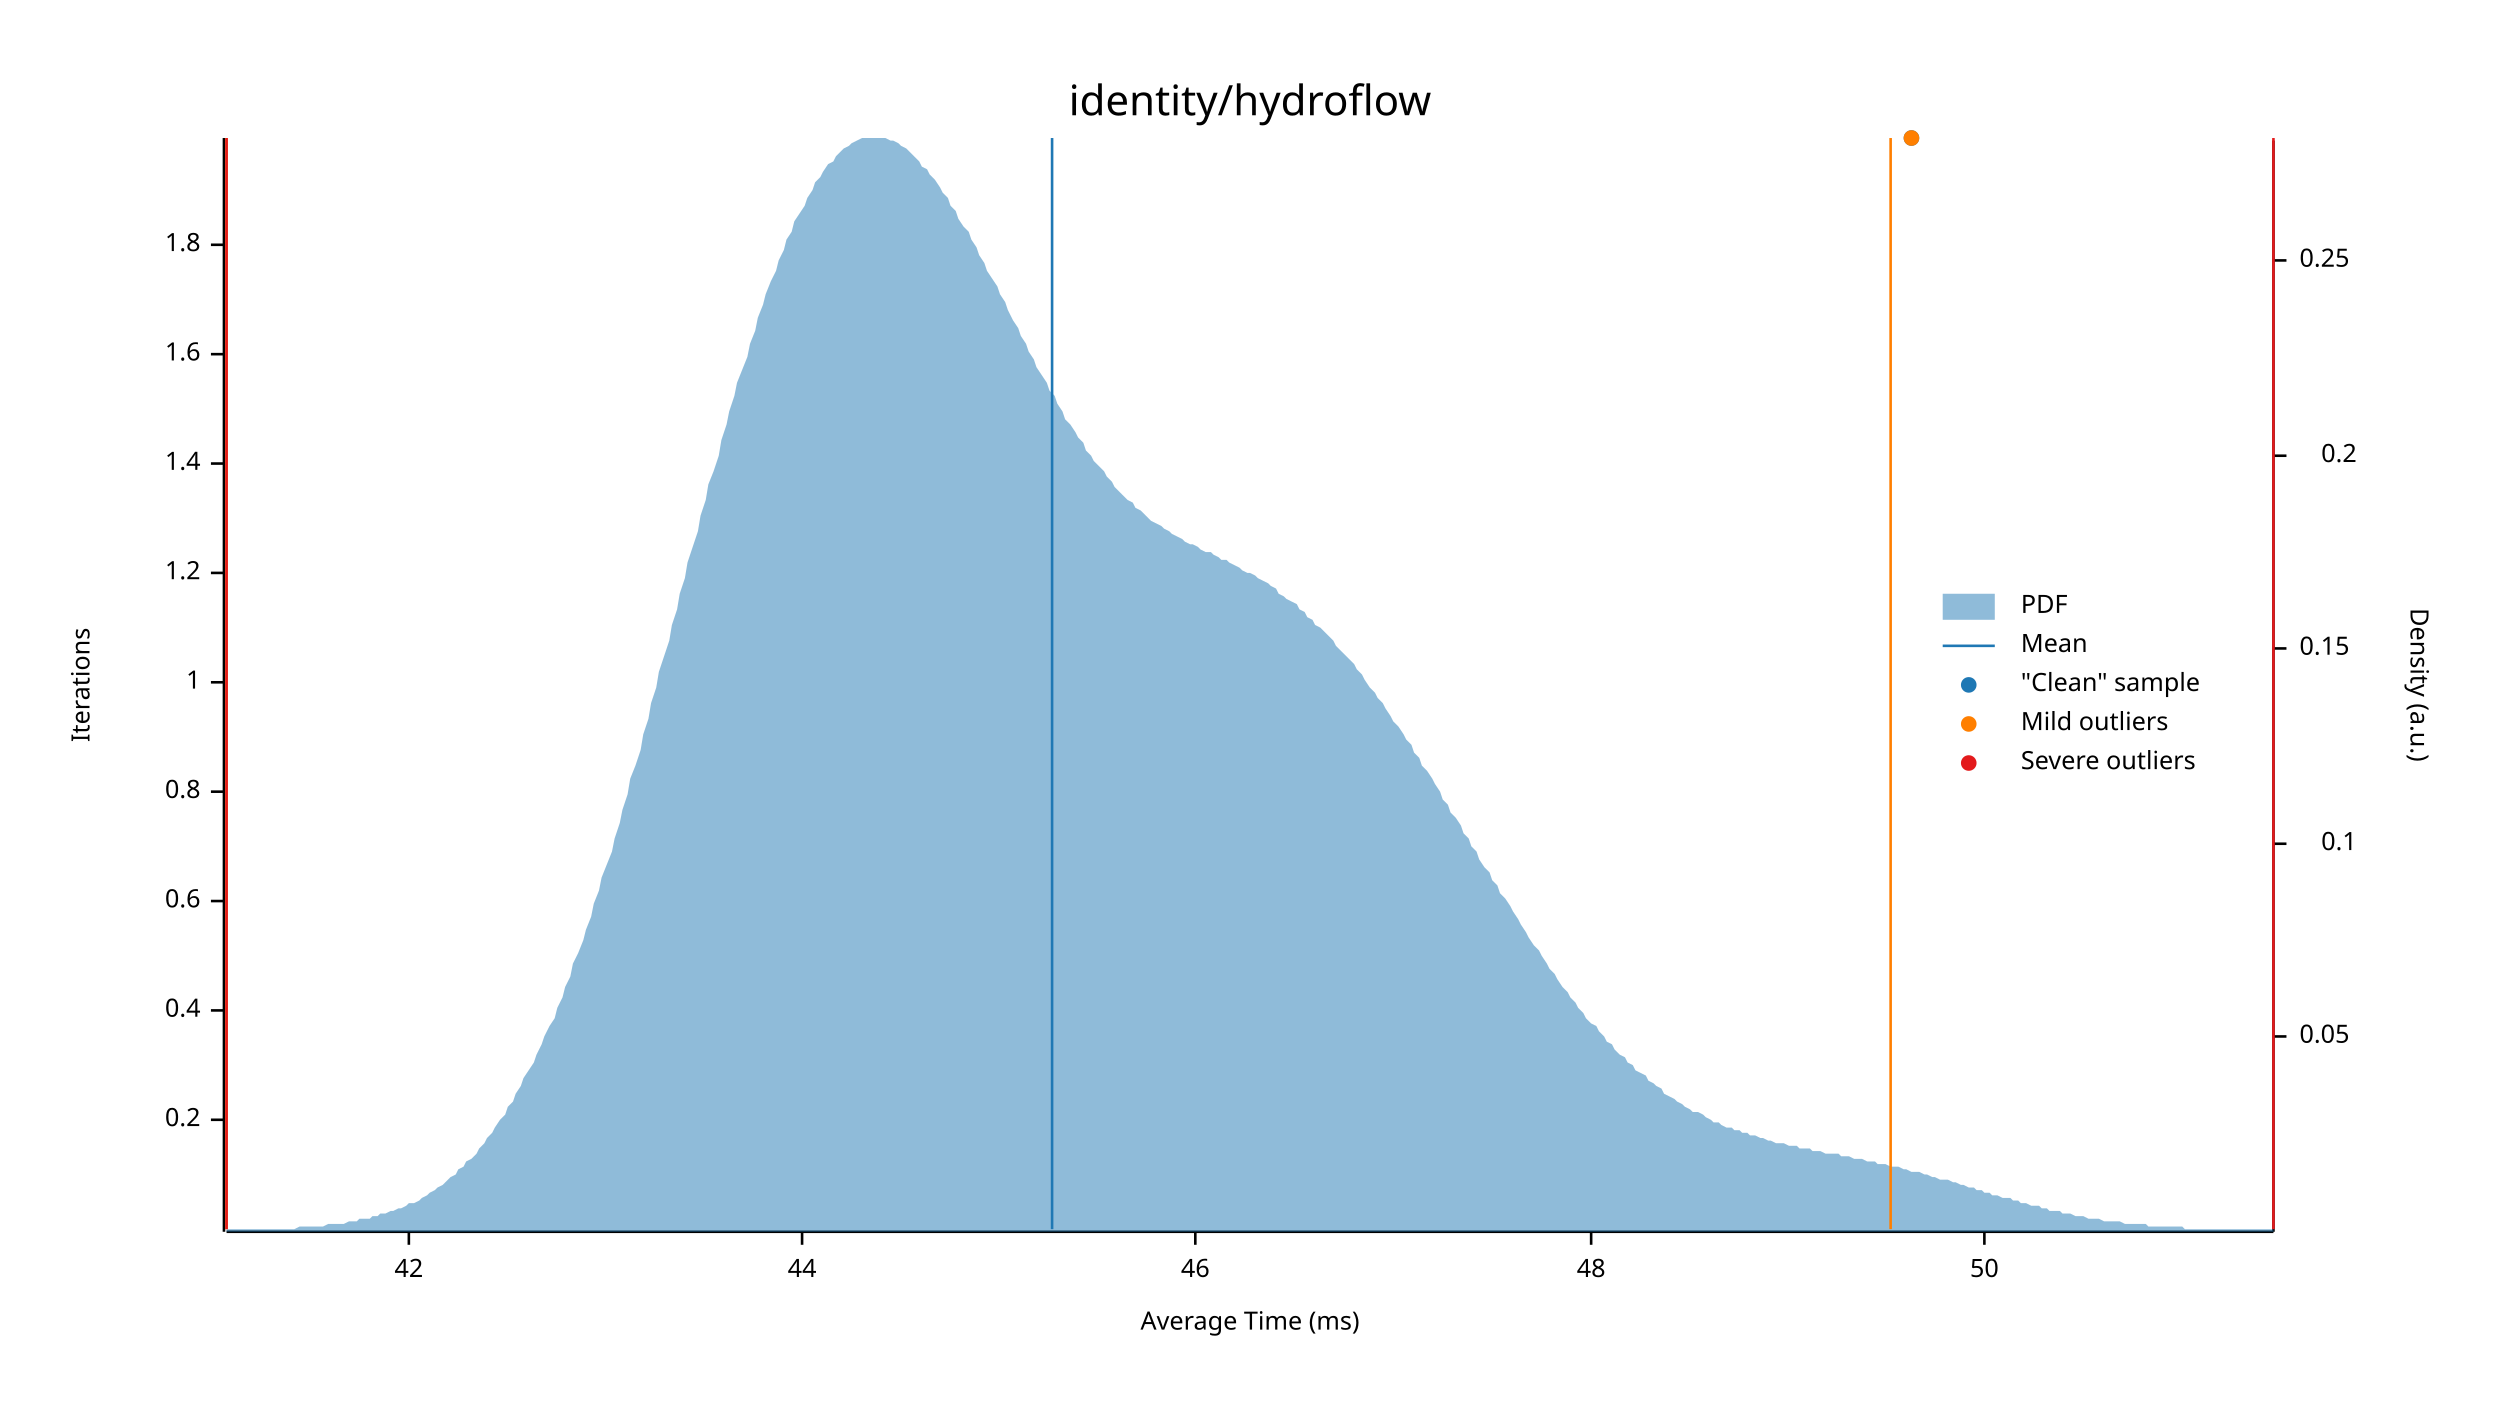
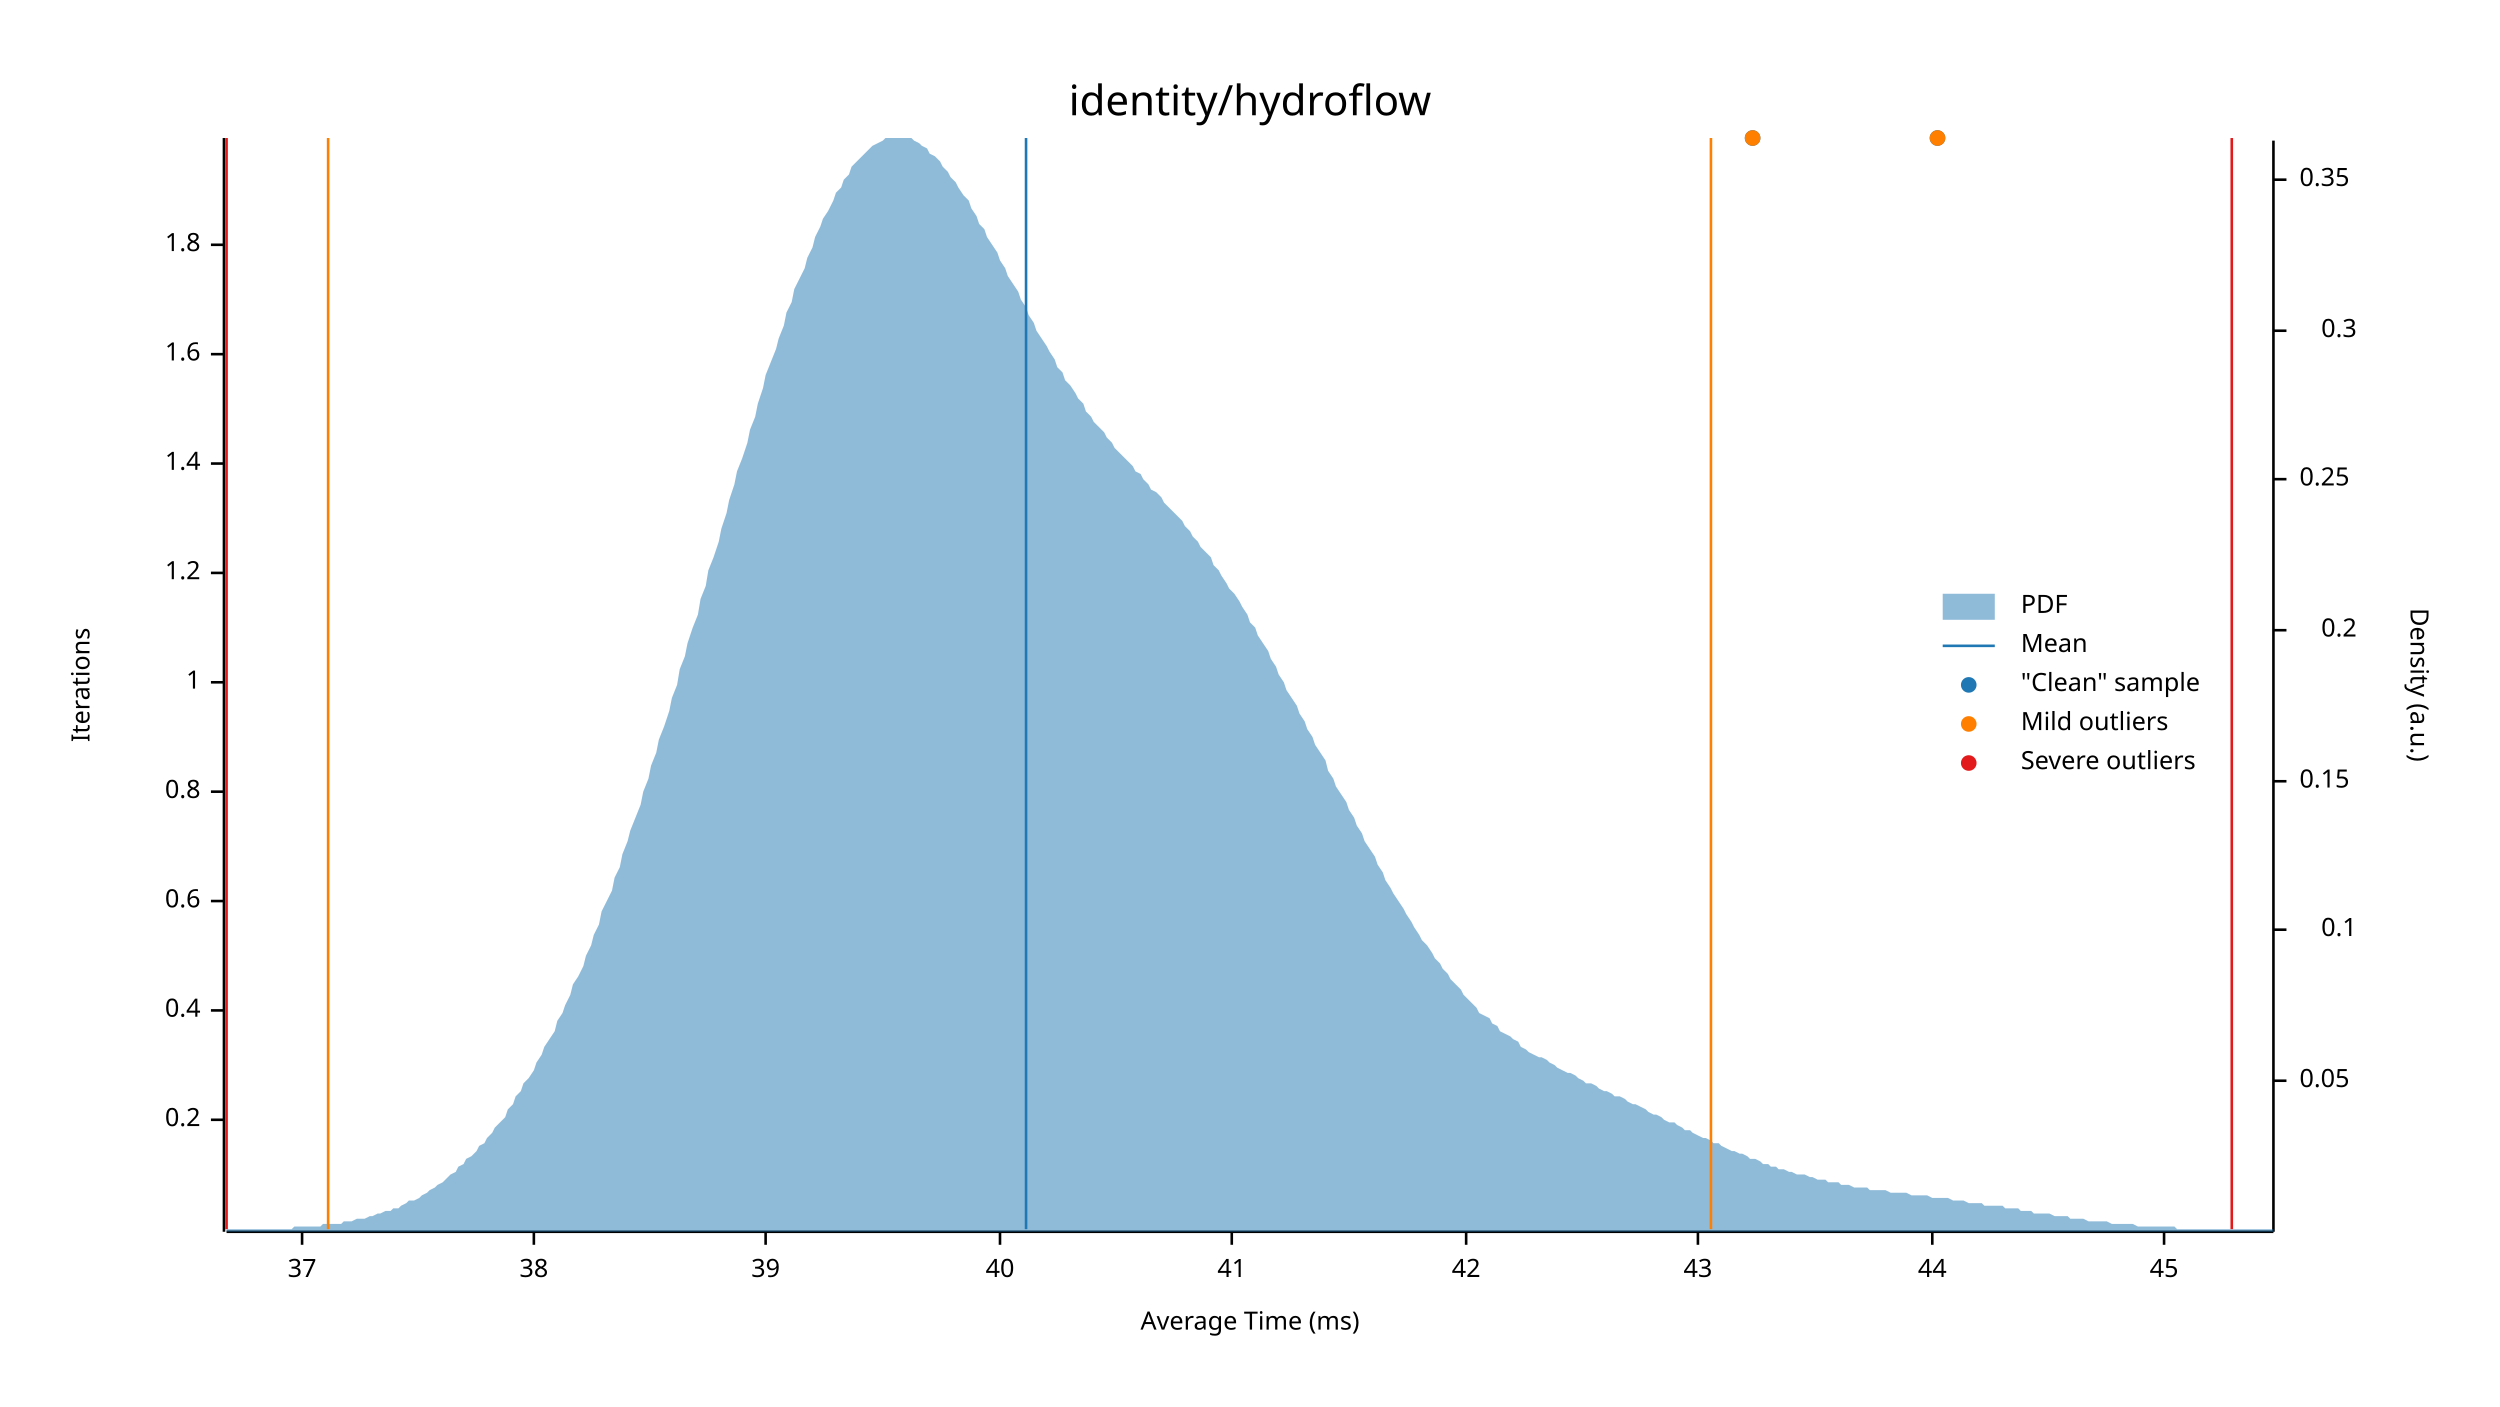
<svg xmlns="http://www.w3.org/2000/svg" width="960" height="540" viewBox="0 0 960 540">
  <text x="480" y="32" dy="0.76em" text-anchor="middle" font-family="sans-serif" font-size="16.129" opacity="1" fill="#000000">
identity/hydroflow
</text>
  <text x="27" y="263" dy="0.76em" text-anchor="middle" font-family="sans-serif" font-size="9.677" opacity="1" fill="#000000" transform="rotate(270, 27, 263)">
Iterations
</text>
  <text x="480" y="513" dy="-0.5ex" text-anchor="middle" font-family="sans-serif" font-size="9.677" opacity="1" fill="#000000">
Average Time (ms)
</text>
  <polyline fill="none" opacity="1" stroke="#000000" stroke-width="1" points="86,53 86,473 " />
  <text x="77" y="430" dy="0.5ex" text-anchor="end" font-family="sans-serif" font-size="9.677" opacity="1" fill="#000000">
0.2
</text>
  <polyline fill="none" opacity="1" stroke="#000000" stroke-width="1" points="81,430 86,430 " />
  <text x="77" y="388" dy="0.5ex" text-anchor="end" font-family="sans-serif" font-size="9.677" opacity="1" fill="#000000">
0.4
</text>
  <polyline fill="none" opacity="1" stroke="#000000" stroke-width="1" points="81,388 86,388 " />
  <text x="77" y="346" dy="0.5ex" text-anchor="end" font-family="sans-serif" font-size="9.677" opacity="1" fill="#000000">
0.6
</text>
  <polyline fill="none" opacity="1" stroke="#000000" stroke-width="1" points="81,346 86,346 " />
  <text x="77" y="304" dy="0.5ex" text-anchor="end" font-family="sans-serif" font-size="9.677" opacity="1" fill="#000000">
0.8
</text>
  <polyline fill="none" opacity="1" stroke="#000000" stroke-width="1" points="81,304 86,304 " />
  <text x="77" y="262" dy="0.5ex" text-anchor="end" font-family="sans-serif" font-size="9.677" opacity="1" fill="#000000">
1
</text>
  <polyline fill="none" opacity="1" stroke="#000000" stroke-width="1" points="81,262 86,262 " />
  <text x="77" y="220" dy="0.5ex" text-anchor="end" font-family="sans-serif" font-size="9.677" opacity="1" fill="#000000">
1.2
</text>
  <polyline fill="none" opacity="1" stroke="#000000" stroke-width="1" points="81,220 86,220 " />
  <text x="77" y="178" dy="0.5ex" text-anchor="end" font-family="sans-serif" font-size="9.677" opacity="1" fill="#000000">
1.4
</text>
  <polyline fill="none" opacity="1" stroke="#000000" stroke-width="1" points="81,178 86,178 " />
  <text x="77" y="136" dy="0.5ex" text-anchor="end" font-family="sans-serif" font-size="9.677" opacity="1" fill="#000000">
1.6
</text>
  <polyline fill="none" opacity="1" stroke="#000000" stroke-width="1" points="81,136 86,136 " />
  <text x="77" y="94" dy="0.5ex" text-anchor="end" font-family="sans-serif" font-size="9.677" opacity="1" fill="#000000">
1.8
</text>
  <polyline fill="none" opacity="1" stroke="#000000" stroke-width="1" points="81,94 86,94 " />
  <polyline fill="none" opacity="1" stroke="#000000" stroke-width="1" points="87,473 873,473 " />
-   <text x="157" y="483" dy="0.76em" text-anchor="middle" font-family="sans-serif" font-size="9.677" opacity="1" fill="#000000">
+   <text x="116" y="483" dy="0.76em" text-anchor="middle" font-family="sans-serif" font-size="9.677" opacity="1" fill="#000000">
+ 37
+ </text>
+   <polyline fill="none" opacity="1" stroke="#000000" stroke-width="1" points="116,473 116,478 " />
+   <text x="205" y="483" dy="0.76em" text-anchor="middle" font-family="sans-serif" font-size="9.677" opacity="1" fill="#000000">
+ 38
+ </text>
+   <polyline fill="none" opacity="1" stroke="#000000" stroke-width="1" points="205,473 205,478 " />
+   <text x="294" y="483" dy="0.76em" text-anchor="middle" font-family="sans-serif" font-size="9.677" opacity="1" fill="#000000">
+ 39
+ </text>
+   <polyline fill="none" opacity="1" stroke="#000000" stroke-width="1" points="294,473 294,478 " />
+   <text x="384" y="483" dy="0.76em" text-anchor="middle" font-family="sans-serif" font-size="9.677" opacity="1" fill="#000000">
+ 40
+ </text>
+   <polyline fill="none" opacity="1" stroke="#000000" stroke-width="1" points="384,473 384,478 " />
+   <text x="473" y="483" dy="0.76em" text-anchor="middle" font-family="sans-serif" font-size="9.677" opacity="1" fill="#000000">
+ 41
+ </text>
+   <polyline fill="none" opacity="1" stroke="#000000" stroke-width="1" points="473,473 473,478 " />
+   <text x="563" y="483" dy="0.76em" text-anchor="middle" font-family="sans-serif" font-size="9.677" opacity="1" fill="#000000">
42
</text>
-   <polyline fill="none" opacity="1" stroke="#000000" stroke-width="1" points="157,473 157,478 " />
-   <text x="308" y="483" dy="0.76em" text-anchor="middle" font-family="sans-serif" font-size="9.677" opacity="1" fill="#000000">
+   <polyline fill="none" opacity="1" stroke="#000000" stroke-width="1" points="563,473 563,478 " />
+   <text x="652" y="483" dy="0.76em" text-anchor="middle" font-family="sans-serif" font-size="9.677" opacity="1" fill="#000000">
+ 43
+ </text>
+   <polyline fill="none" opacity="1" stroke="#000000" stroke-width="1" points="652,473 652,478 " />
+   <text x="742" y="483" dy="0.76em" text-anchor="middle" font-family="sans-serif" font-size="9.677" opacity="1" fill="#000000">
44
</text>
-   <polyline fill="none" opacity="1" stroke="#000000" stroke-width="1" points="308,473 308,478 " />
-   <text x="459" y="483" dy="0.76em" text-anchor="middle" font-family="sans-serif" font-size="9.677" opacity="1" fill="#000000">
- 46
+   <polyline fill="none" opacity="1" stroke="#000000" stroke-width="1" points="742,473 742,478 " />
+   <text x="831" y="483" dy="0.76em" text-anchor="middle" font-family="sans-serif" font-size="9.677" opacity="1" fill="#000000">
+ 45
</text>
-   <polyline fill="none" opacity="1" stroke="#000000" stroke-width="1" points="459,473 459,478 " />
-   <text x="611" y="483" dy="0.76em" text-anchor="middle" font-family="sans-serif" font-size="9.677" opacity="1" fill="#000000">
- 48
- </text>
-   <polyline fill="none" opacity="1" stroke="#000000" stroke-width="1" points="611,473 611,478 " />
-   <text x="762" y="483" dy="0.76em" text-anchor="middle" font-family="sans-serif" font-size="9.677" opacity="1" fill="#000000">
- 50
- </text>
-   <polyline fill="none" opacity="1" stroke="#000000" stroke-width="1" points="762,473 762,478 " />
+   <polyline fill="none" opacity="1" stroke="#000000" stroke-width="1" points="831,473 831,478 " />
  <text x="933" y="263" dy="0.76em" text-anchor="middle" font-family="sans-serif" font-size="9.677" opacity="1" fill="#000000" transform="rotate(90, 933, 263)">
Density (a.u.)
</text>
  <polyline fill="none" opacity="1" stroke="#000000" stroke-width="1" points="873,54 873,473 " />
-   <text x="883" y="398" dy="0.5ex" text-anchor="start" font-family="sans-serif" font-size="9.677" opacity="1" fill="#000000">
+   <text x="883" y="415" dy="0.5ex" text-anchor="start" font-family="sans-serif" font-size="9.677" opacity="1" fill="#000000">
0.05
</text>
-   <polyline fill="none" opacity="1" stroke="#000000" stroke-width="1" points="873,398 878,398 " />
-   <text x="905" y="324" dy="0.5ex" text-anchor="end" font-family="sans-serif" font-size="9.677" opacity="1" fill="#000000">
+   <polyline fill="none" opacity="1" stroke="#000000" stroke-width="1" points="873,415 878,415 " />
+   <text x="905" y="357" dy="0.5ex" text-anchor="end" font-family="sans-serif" font-size="9.677" opacity="1" fill="#000000">
0.1
</text>
-   <polyline fill="none" opacity="1" stroke="#000000" stroke-width="1" points="873,324 878,324 " />
-   <text x="883" y="249" dy="0.5ex" text-anchor="start" font-family="sans-serif" font-size="9.677" opacity="1" fill="#000000">
+   <polyline fill="none" opacity="1" stroke="#000000" stroke-width="1" points="873,357 878,357 " />
+   <text x="883" y="300" dy="0.5ex" text-anchor="start" font-family="sans-serif" font-size="9.677" opacity="1" fill="#000000">
0.15
</text>
-   <polyline fill="none" opacity="1" stroke="#000000" stroke-width="1" points="873,249 878,249 " />
-   <text x="905" y="175" dy="0.5ex" text-anchor="end" font-family="sans-serif" font-size="9.677" opacity="1" fill="#000000">
+   <polyline fill="none" opacity="1" stroke="#000000" stroke-width="1" points="873,300 878,300 " />
+   <text x="905" y="242" dy="0.5ex" text-anchor="end" font-family="sans-serif" font-size="9.677" opacity="1" fill="#000000">
0.2
</text>
-   <polyline fill="none" opacity="1" stroke="#000000" stroke-width="1" points="873,175 878,175 " />
-   <text x="883" y="100" dy="0.5ex" text-anchor="start" font-family="sans-serif" font-size="9.677" opacity="1" fill="#000000">
+   <polyline fill="none" opacity="1" stroke="#000000" stroke-width="1" points="873,242 878,242 " />
+   <text x="883" y="184" dy="0.5ex" text-anchor="start" font-family="sans-serif" font-size="9.677" opacity="1" fill="#000000">
0.25
</text>
-   <polyline fill="none" opacity="1" stroke="#000000" stroke-width="1" points="873,100 878,100 " />
-   <polygon opacity="0.5" fill="#1F78B4" points="87,472 88,472 90,472 91,472 93,472 94,472 96,472 98,472 99,472 101,472 102,472 104,472 105,472 107,472 109,472 110,472 112,472 113,472 115,471 116,471 118,471 120,471 121,471 123,471 124,471 126,470 127,470 129,470 131,470 132,470 134,469 135,469 137,469 138,468 140,468 142,468 143,467 145,467 146,466 148,466 150,465 151,465 153,464 154,464 156,463 157,462 159,462 161,461 162,460 164,459 165,458 167,457 168,456 170,455 172,453 173,452 175,451 176,449 178,448 179,446 181,445 183,443 184,441 186,439 187,437 189,435 190,433 192,430 194,428 195,425 197,423 198,420 200,417 201,414 203,411 205,408 206,405 208,401 209,398 211,394 213,391 214,387 216,383 217,379 219,375 220,370 222,366 224,361 225,357 227,352 228,347 230,342 231,337 233,332 235,327 236,322 238,316 239,311 241,305 242,299 244,294 246,288 247,282 249,276 250,270 252,264 253,258 255,252 257,246 258,240 260,234 261,228 263,222 264,216 266,210 268,204 269,198 271,192 272,186 274,181 276,175 277,169 279,163 280,158 282,152 283,147 285,142 287,137 288,132 290,127 291,122 293,117 294,113 296,108 298,104 299,100 301,96 302,92 304,89 305,85 307,82 309,79 310,76 312,73 313,70 315,68 316,66 318,63 320,62 321,60 323,58 324,57 326,56 327,55 329,54 331,53 332,53 334,53 335,53 337,53 339,53 340,53 342,54 343,54 345,55 346,56 348,57 350,59 351,60 353,62 354,64 356,65 357,67 359,69 361,72 362,74 364,76 365,79 367,81 368,84 370,87 372,89 373,92 375,95 376,98 378,101 379,104 381,107 383,110 384,113 386,116 387,119 389,123 391,126 392,129 394,132 395,135 397,138 398,141 400,144 402,147 403,150 405,152 406,155 408,158 409,161 411,163 413,166 414,168 416,170 417,173 419,175 420,177 422,179 424,181 425,183 427,185 428,187 430,189 431,190 433,192 435,193 436,195 438,196 439,197 441,199 442,200 444,201 446,202 447,203 449,204 450,205 452,206 454,207 455,208 457,209 458,209 460,210 461,211 463,212 465,212 466,213 468,214 469,215 471,215 472,216 474,217 476,218 477,219 479,220 480,220 482,221 483,222 485,223 487,224 488,225 490,226 491,228 493,229 494,230 496,231 498,232 499,234 501,235 502,237 504,238 505,240 507,241 509,243 510,244 512,246 513,248 515,250 517,252 518,253 520,255 521,257 523,259 524,261 526,264 528,266 529,268 531,270 532,272 534,275 535,277 537,279 539,282 540,284 542,286 543,289 545,291 546,294 548,296 550,299 551,301 553,304 554,307 556,309 557,312 559,314 561,317 562,320 564,322 565,325 567,327 568,330 570,333 572,335 573,338 575,340 576,343 578,345 580,348 581,350 583,353 584,355 586,358 587,360 589,363 591,365 592,367 594,370 595,372 597,374 598,376 600,379 602,381 603,383 605,385 606,387 608,389 609,391 611,393 613,394 614,396 616,398 617,400 619,401 620,403 622,405 624,406 625,408 627,409 628,411 630,412 632,413 633,415 635,416 636,417 638,418 639,420 641,421 643,422 644,423 646,424 647,425 649,426 650,427 652,427 654,428 655,429 657,430 658,431 660,431 661,432 663,433 665,433 666,434 668,434 669,435 671,435 672,436 674,436 676,437 677,437 679,438 680,438 682,439 683,439 685,439 687,440 688,440 690,440 691,441 693,441 695,441 696,442 698,442 699,442 701,443 702,443 704,443 706,443 707,444 709,444 710,444 712,445 713,445 715,445 717,446 718,446 720,446 721,447 723,447 724,447 726,448 728,448 729,448 731,449 732,449 734,450 735,450 737,450 739,451 740,451 742,452 743,452 745,453 746,453 748,453 750,454 751,454 753,455 754,455 756,456 758,456 759,457 761,457 762,458 764,458 765,459 767,459 769,460 770,460 772,460 773,461 775,461 776,462 778,462 780,463 781,463 783,463 784,464 786,464 787,465 789,465 791,465 792,466 794,466 795,466 797,467 798,467 800,467 802,468 803,468 805,468 806,468 808,469 809,469 811,469 813,469 814,469 816,470 817,470 819,470 821,470 822,470 824,470 825,471 827,471 828,471 830,471 832,471 833,471 835,471 836,471 838,471 839,472 841,472 843,472 844,472 846,472 847,472 849,472 850,472 852,472 854,472 855,472 857,472 858,472 860,472 861,472 863,472 865,472 866,472 868,472 869,472 871,472 873,472 873,473 87,473 " />
-   <polyline fill="none" opacity="1" stroke="#1F78B4" stroke-width="1" points="404,472 404,53 " />
-   <polyline fill="none" opacity="1" stroke="#FF7F00" stroke-width="1" points="87,472 87,53 " />
-   <polyline fill="none" opacity="1" stroke="#FF7F00" stroke-width="1" points="726,472 726,53 " />
+   <polyline fill="none" opacity="1" stroke="#000000" stroke-width="1" points="873,184 878,184 " />
+   <text x="905" y="127" dy="0.5ex" text-anchor="end" font-family="sans-serif" font-size="9.677" opacity="1" fill="#000000">
+ 0.3
+ </text>
+   <polyline fill="none" opacity="1" stroke="#000000" stroke-width="1" points="873,127 878,127 " />
+   <text x="883" y="69" dy="0.5ex" text-anchor="start" font-family="sans-serif" font-size="9.677" opacity="1" fill="#000000">
+ 0.35
+ </text>
+   <polyline fill="none" opacity="1" stroke="#000000" stroke-width="1" points="873,69 878,69 " />
+   <polygon opacity="0.5" fill="#1F78B4" points="87,472 88,472 90,472 91,472 93,472 94,472 96,472 98,472 99,472 101,472 102,472 104,472 105,472 107,472 109,472 110,472 112,472 113,471 115,471 116,471 118,471 120,471 121,471 123,471 124,470 126,470 127,470 129,470 131,470 132,469 134,469 135,469 137,468 138,468 140,468 142,467 143,467 145,466 146,466 148,465 150,465 151,464 153,464 154,463 156,462 157,461 159,461 161,460 162,459 164,458 165,457 167,456 168,455 170,454 172,452 173,451 175,450 176,448 178,447 179,445 181,444 183,442 184,440 186,439 187,437 189,435 190,433 192,431 194,429 195,426 197,424 198,421 200,419 201,416 203,414 205,411 206,408 208,405 209,402 211,399 213,396 214,392 216,389 217,386 219,382 220,378 222,375 224,371 225,367 227,363 228,359 230,355 231,350 233,346 235,342 236,337 238,333 239,328 241,323 242,319 244,314 246,309 247,304 249,299 250,294 252,289 253,284 255,279 257,273 258,268 260,263 261,257 263,252 264,247 266,241 268,236 269,230 271,225 272,219 274,214 276,208 277,203 279,197 280,192 282,186 283,181 285,176 287,170 288,165 290,160 291,155 293,149 294,144 296,139 298,134 299,130 301,125 302,120 304,116 305,111 307,107 309,103 310,99 312,95 313,91 315,87 316,84 318,81 320,77 321,74 323,72 324,69 326,67 327,64 329,62 331,60 332,59 334,57 335,56 337,55 339,54 340,53 342,53 343,53 345,53 346,53 348,53 350,53 351,54 353,55 354,56 356,57 357,59 359,60 361,62 362,64 364,66 365,68 367,70 368,72 370,75 372,77 373,80 375,83 376,86 378,88 379,91 381,94 383,97 384,100 386,103 387,106 389,109 391,112 392,115 394,118 395,121 397,124 398,127 400,130 402,133 403,135 405,138 406,141 408,143 409,146 411,148 413,151 414,153 416,155 417,158 419,160 420,162 422,164 424,166 425,168 427,170 428,172 430,174 431,175 433,177 435,179 436,181 438,182 439,184 441,186 442,188 444,189 446,191 447,193 449,195 450,196 452,198 454,200 455,202 457,204 458,206 460,208 461,210 463,212 465,214 466,217 468,219 469,221 471,224 472,226 474,228 476,231 477,233 479,236 480,239 482,241 483,244 485,247 487,250 488,253 490,256 491,259 493,262 494,265 496,268 498,271 499,274 501,277 502,280 504,283 505,286 507,289 509,292 510,296 512,299 513,302 515,305 517,308 518,311 520,314 521,317 523,320 524,323 526,326 528,329 529,332 531,335 532,338 534,341 535,343 537,346 539,349 540,351 542,354 543,356 545,359 546,361 548,363 550,366 551,368 553,370 554,372 556,374 557,376 559,378 561,380 562,382 564,384 565,385 567,387 568,389 570,390 572,391 573,393 575,394 576,396 578,397 580,398 581,399 583,400 584,402 586,403 587,404 589,405 591,406 592,406 594,407 595,408 597,409 598,410 600,411 602,412 603,412 605,413 606,414 608,415 609,416 611,416 613,417 614,418 616,419 617,419 619,420 620,421 622,421 624,422 625,423 627,424 628,424 630,425 632,426 633,427 635,428 636,428 638,429 639,430 641,431 643,431 644,432 646,433 647,434 649,434 650,435 652,436 654,437 655,437 657,438 658,439 660,439 661,440 663,441 665,442 666,442 668,443 669,443 671,444 672,445 674,445 676,446 677,447 679,447 680,448 682,448 683,449 685,449 687,450 688,450 690,451 691,451 693,451 695,452 696,452 698,453 699,453 701,453 702,454 704,454 706,454 707,455 709,455 710,455 712,456 713,456 715,456 717,456 718,457 720,457 721,457 723,457 724,457 726,458 728,458 729,458 731,458 732,458 734,459 735,459 737,459 739,459 740,459 742,460 743,460 745,460 746,460 748,460 750,461 751,461 753,461 754,461 756,462 758,462 759,462 761,462 762,463 764,463 765,463 767,463 769,463 770,464 772,464 773,464 775,464 776,465 778,465 780,465 781,466 783,466 784,466 786,466 787,466 789,467 791,467 792,467 794,467 795,468 797,468 798,468 800,468 802,469 803,469 805,469 806,469 808,469 809,469 811,470 813,470 814,470 816,470 817,470 819,470 821,471 822,471 824,471 825,471 827,471 828,471 830,471 832,471 833,471 835,471 836,472 838,472 839,472 841,472 843,472 844,472 846,472 847,472 849,472 850,472 852,472 854,472 855,472 857,472 858,472 860,472 861,472 863,472 865,472 866,472 868,472 869,472 871,472 873,472 873,473 87,473 " />
+   <polyline fill="none" opacity="1" stroke="#1F78B4" stroke-width="1" points="394,472 394,53 " />
+   <polyline fill="none" opacity="1" stroke="#FF7F00" stroke-width="1" points="126,472 126,53 " />
+   <polyline fill="none" opacity="1" stroke="#FF7F00" stroke-width="1" points="657,472 657,53 " />
  <polyline fill="none" opacity="1" stroke="#E31A1C" stroke-width="1" points="87,472 87,53 " />
-   <polyline fill="none" opacity="1" stroke="#E31A1C" stroke-width="1" points="873,472 873,53 " />
-   <circle cx="734" cy="53" r="3" opacity="1" fill="#1F78B4" stroke="none" stroke-width="1" />
-   <circle cx="734" cy="53" r="3" opacity="1" fill="#FF7F00" stroke="none" stroke-width="1" />
+   <polyline fill="none" opacity="1" stroke="#E31A1C" stroke-width="1" points="857,472 857,53 " />
+   <circle cx="673" cy="53" r="3" opacity="1" fill="#1F78B4" stroke="none" stroke-width="1" />
+   <circle cx="744" cy="53" r="3" opacity="1" fill="#1F78B4" stroke="none" stroke-width="1" />
+   <circle cx="673" cy="53" r="3" opacity="1" fill="#FF7F00" stroke="none" stroke-width="1" />
+   <circle cx="744" cy="53" r="3" opacity="1" fill="#FF7F00" stroke="none" stroke-width="1" />
  <text x="776" y="228" dy="0.76em" text-anchor="start" font-family="sans-serif" font-size="9.677" opacity="1" fill="#000000">
PDF
</text>
  <text x="776" y="243" dy="0.76em" text-anchor="start" font-family="sans-serif" font-size="9.677" opacity="1" fill="#000000">
Mean
</text>
  <text x="776" y="258" dy="0.76em" text-anchor="start" font-family="sans-serif" font-size="9.677" opacity="1" fill="#000000">
"Clean" sample
</text>
  <text x="776" y="273" dy="0.76em" text-anchor="start" font-family="sans-serif" font-size="9.677" opacity="1" fill="#000000">
Mild outliers
</text>
  <text x="776" y="288" dy="0.76em" text-anchor="start" font-family="sans-serif" font-size="9.677" opacity="1" fill="#000000">
Severe outliers
</text>
  <rect x="746" y="228" width="20" height="10" opacity="0.5" fill="#1F78B4" stroke="none" />
  <polyline fill="none" opacity="1" stroke="#1F78B4" stroke-width="1" points="746,248 766,248 " />
  <circle cx="756" cy="263" r="3" opacity="1" fill="#1F78B4" stroke="none" stroke-width="1" />
  <circle cx="756" cy="278" r="3" opacity="1" fill="#FF7F00" stroke="none" stroke-width="1" />
  <circle cx="756" cy="293" r="3" opacity="1" fill="#E31A1C" stroke="none" stroke-width="1" />
</svg>
